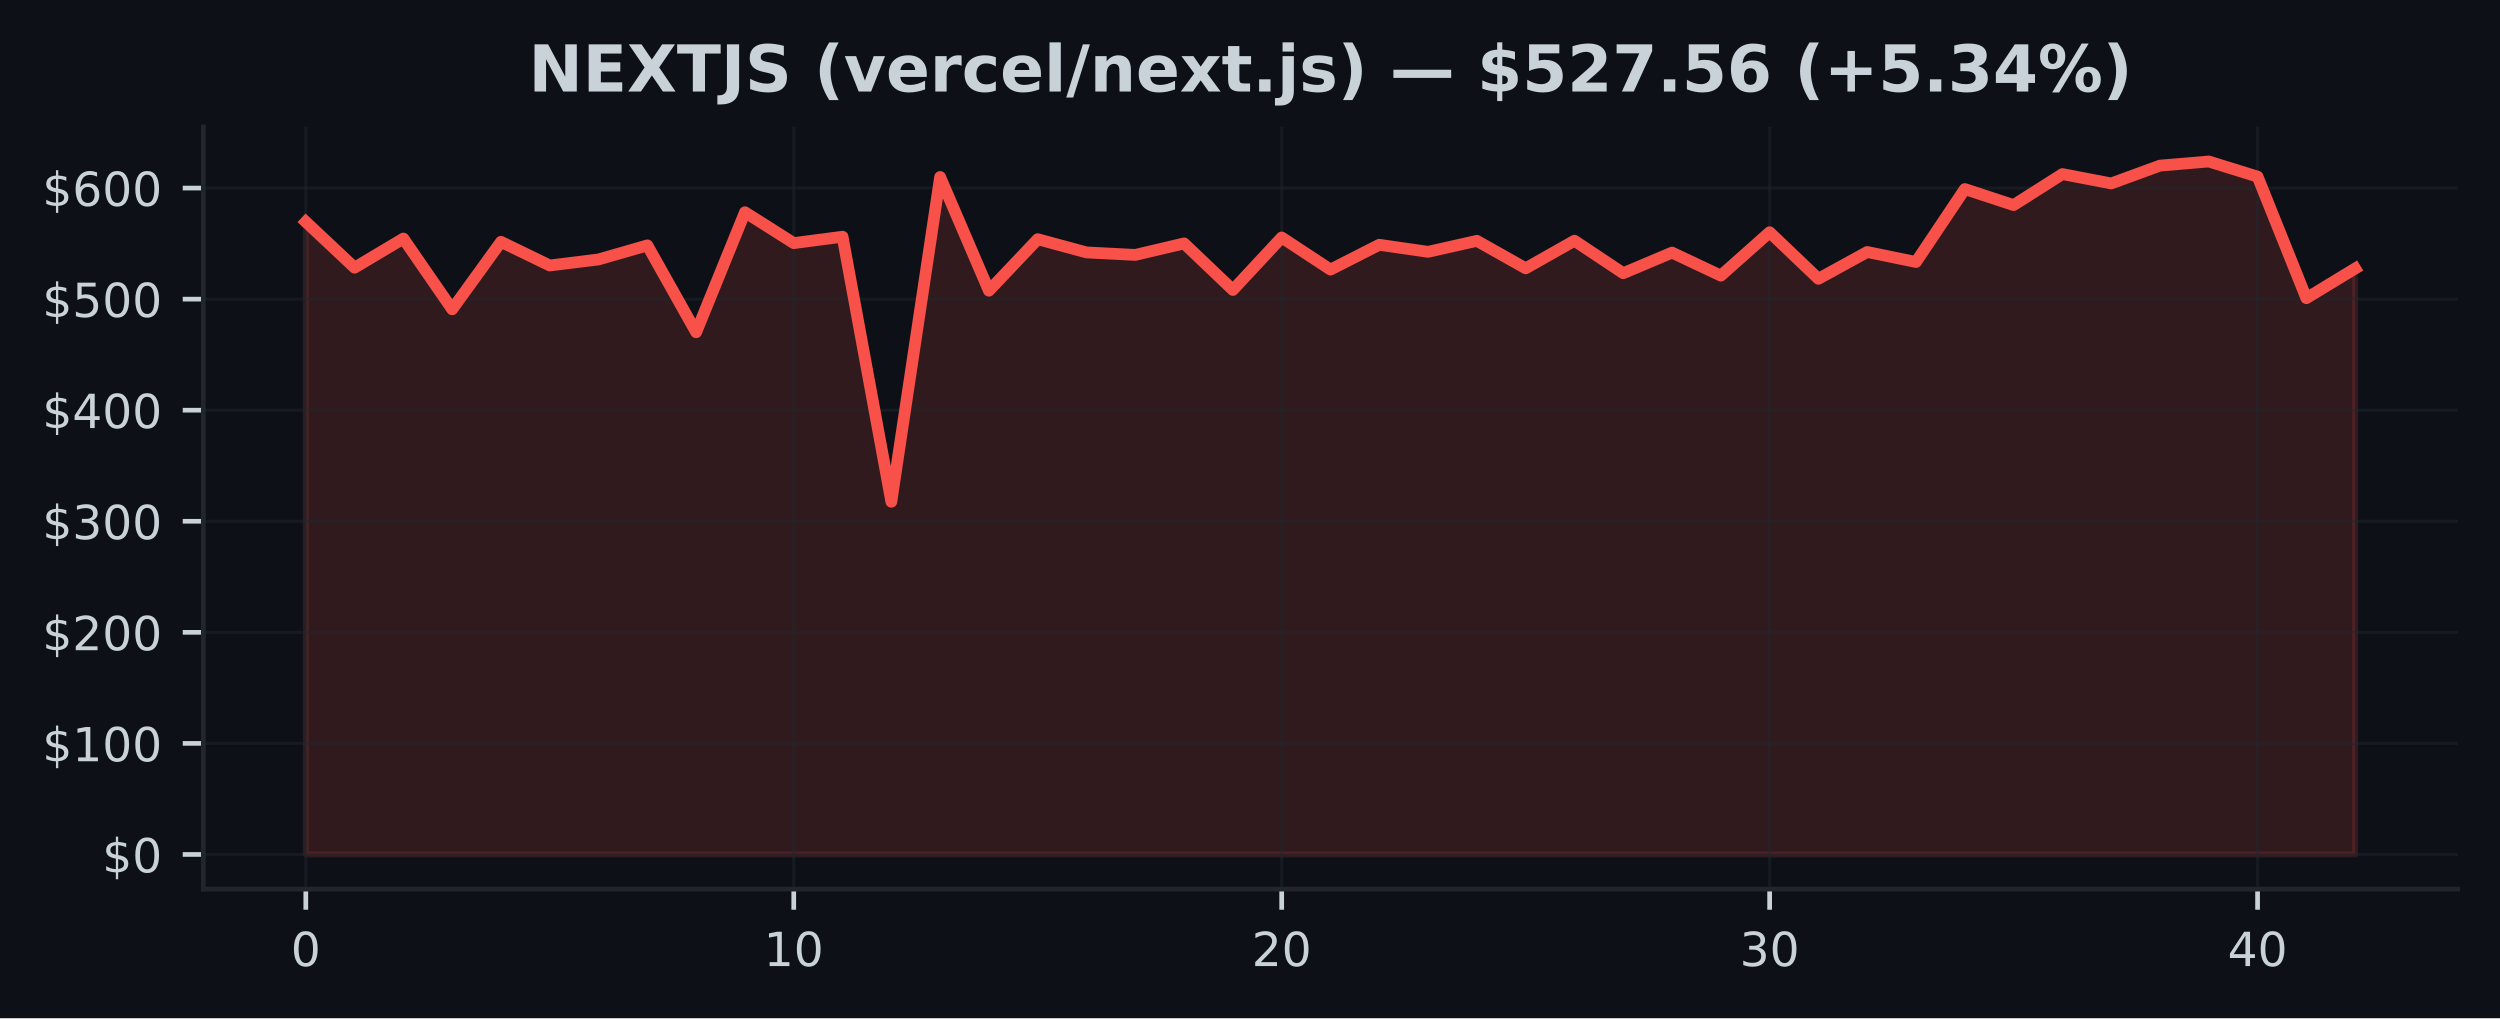
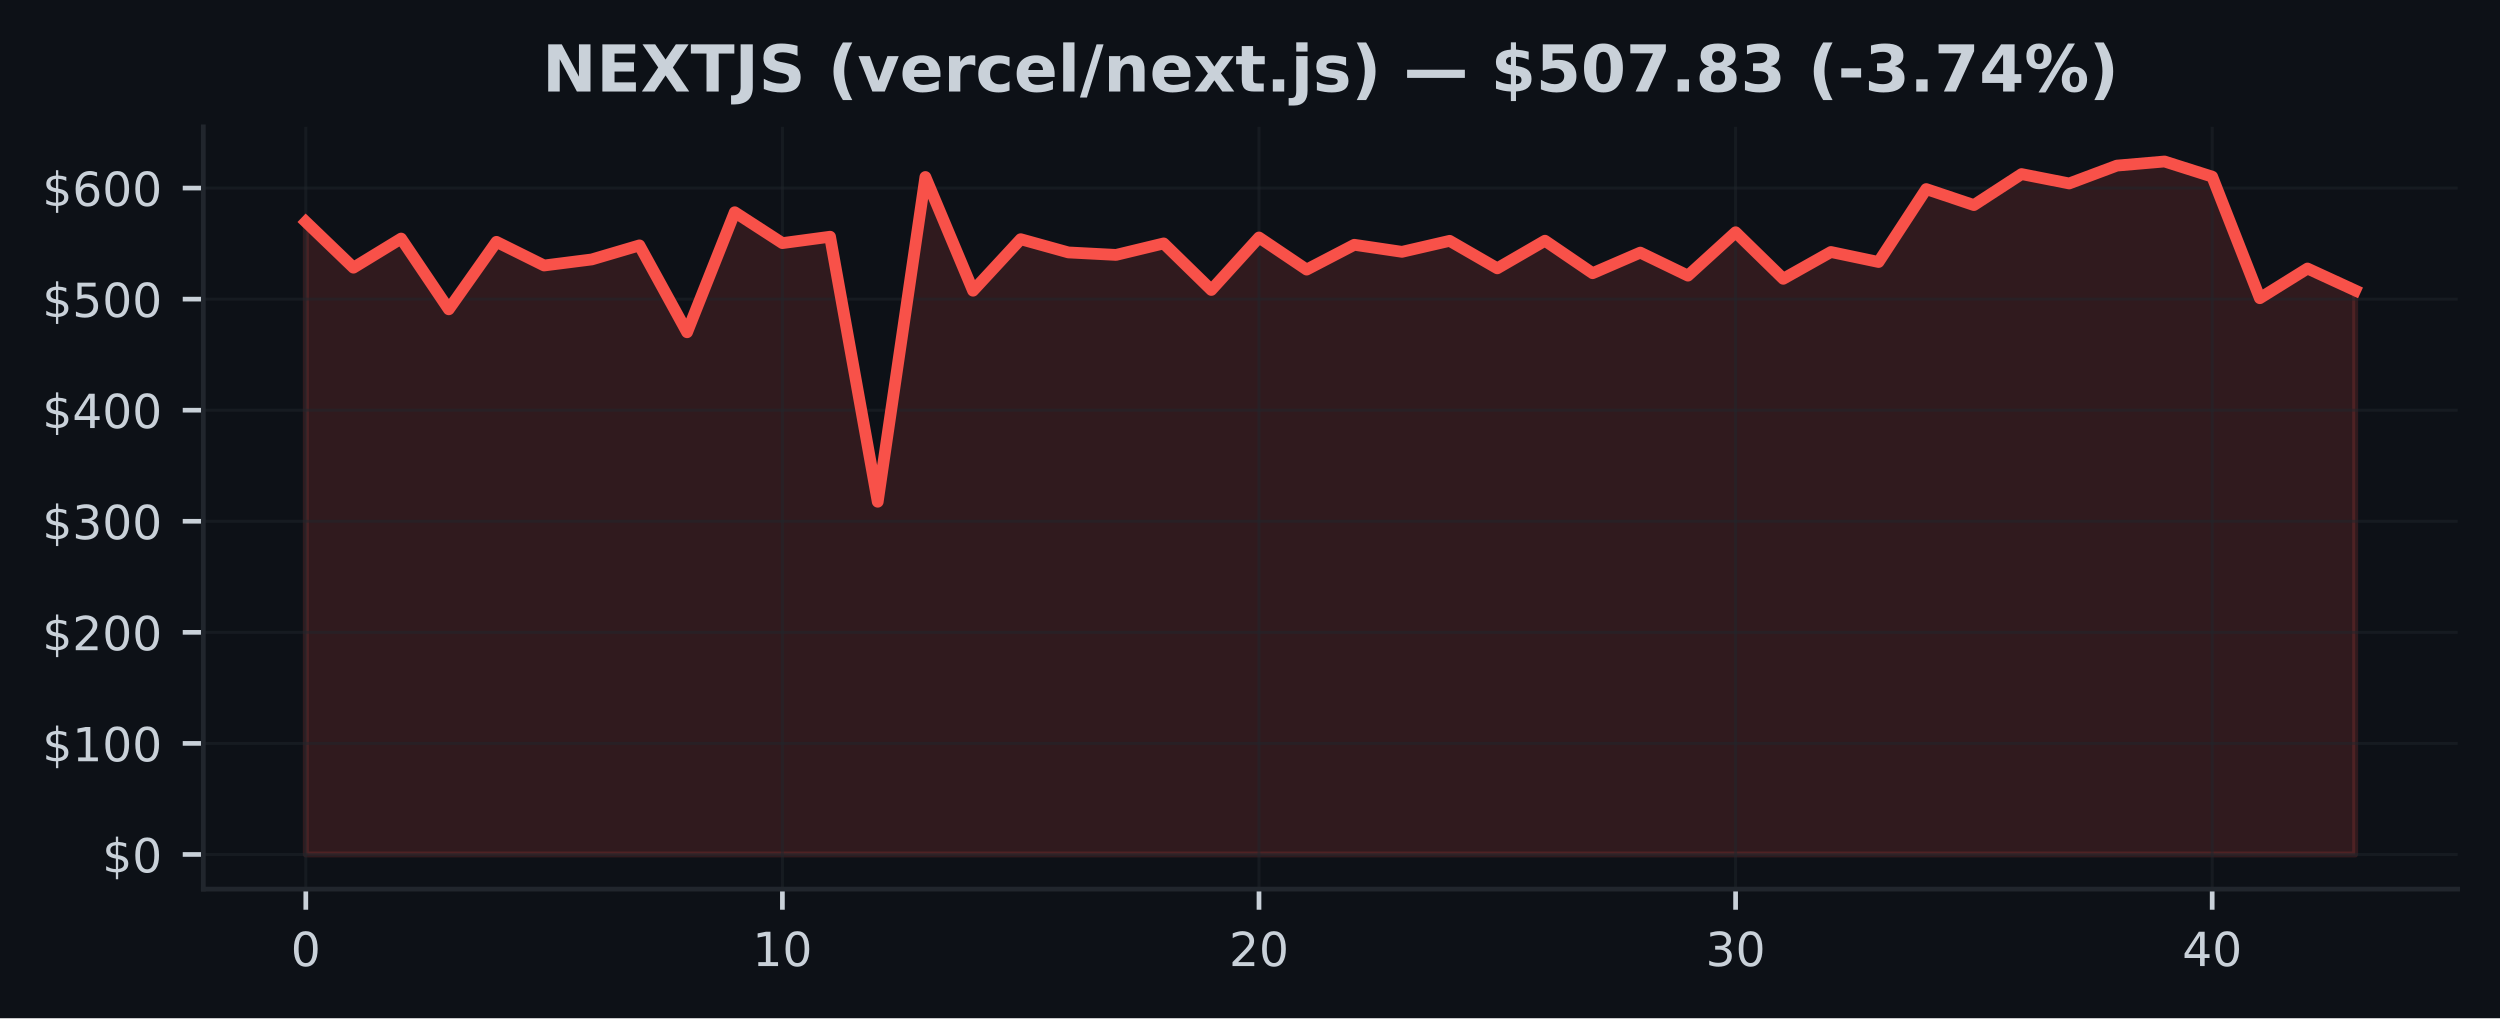
<svg xmlns="http://www.w3.org/2000/svg" xmlns:xlink="http://www.w3.org/1999/xlink" width="424.91pt" height="173.061pt" viewBox="0 0 424.91 173.061" version="1.1">
  <defs>
    <style type="text/css">*{stroke-linejoin: round; stroke-linecap: butt}</style>
  </defs>
  <g id="figure_1">
    <g id="patch_1">
      <path d="M 0 173.061  L 424.91 173.061  L 424.91 0  L 0 0  z " style="fill: #0d1117" />
    </g>
    <g id="axes_1">
      <g id="patch_2">
        <path d="M 34.56 151.118  L 417.71 151.118  L 417.71 21.558  L 34.56 21.558  z " style="fill: #0d1117" />
      </g>
      <g id="FillBetweenPolyCollection_1">
        <defs>
-           <path id="mb82ce18d08" d="M 51.976 -27.832  L 51.976 -135.353  L 60.269 -127.566  L 68.562 -132.514  L 76.856 -120.491  L 85.149 -131.955  L 93.442 -127.936  L 101.736 -128.965  L 110.029 -131.355  L 118.322 -116.591  L 126.616 -136.986  L 134.909 -131.74  L 143.202 -132.828  L 151.495 -87.783  L 159.789 -142.976  L 168.082 -123.653  L 176.375 -132.405  L 184.669 -130.158  L 192.962 -129.733  L 201.255 -131.689  L 209.548 -123.779  L 217.842 -132.695  L 226.135 -127.24  L 234.428 -131.457  L 242.722 -130.258  L 251.015 -132.129  L 259.308 -127.455  L 267.601 -132.146  L 275.895 -126.626  L 284.188 -130.128  L 292.481 -126.213  L 300.775 -133.585  L 309.068 -125.677  L 317.361 -130.232  L 325.654 -128.531  L 333.948 -140.926  L 342.241 -138.204  L 350.534 -143.473  L 358.828 -141.879  L 367.121 -144.915  L 375.414 -145.613  L 383.708 -143.038  L 392.001 -122.379  L 400.294 -127.423  L 400.294 -27.832  L 400.294 -27.832  L 392.001 -27.832  L 383.708 -27.832  L 375.414 -27.832  L 367.121 -27.832  L 358.828 -27.832  L 350.534 -27.832  L 342.241 -27.832  L 333.948 -27.832  L 325.654 -27.832  L 317.361 -27.832  L 309.068 -27.832  L 300.775 -27.832  L 292.481 -27.832  L 284.188 -27.832  L 275.895 -27.832  L 267.601 -27.832  L 259.308 -27.832  L 251.015 -27.832  L 242.722 -27.832  L 234.428 -27.832  L 226.135 -27.832  L 217.842 -27.832  L 209.548 -27.832  L 201.255 -27.832  L 192.962 -27.832  L 184.669 -27.832  L 176.375 -27.832  L 168.082 -27.832  L 159.789 -27.832  L 151.495 -27.832  L 143.202 -27.832  L 134.909 -27.832  L 126.616 -27.832  L 118.322 -27.832  L 110.029 -27.832  L 101.736 -27.832  L 93.442 -27.832  L 85.149 -27.832  L 76.856 -27.832  L 68.562 -27.832  L 60.269 -27.832  L 51.976 -27.832  z " style="stroke: #f85149; stroke-opacity: 0.15" />
+           <path id="m43d8ee01d8" d="M 51.976 -27.832  L 51.976 -135.353  L 60.076 -127.566  L 68.177 -132.514  L 76.277 -120.491  L 84.378 -131.955  L 92.478 -127.936  L 100.578 -128.965  L 108.679 -131.355  L 116.779 -116.591  L 124.88 -136.986  L 132.98 -131.74  L 141.081 -132.828  L 149.181 -87.783  L 157.281 -142.976  L 165.382 -123.653  L 173.482 -132.405  L 181.583 -130.158  L 189.683 -129.733  L 197.784 -131.689  L 205.884 -123.779  L 213.984 -132.695  L 222.085 -127.24  L 230.185 -131.457  L 238.286 -130.258  L 246.386 -132.129  L 254.486 -127.455  L 262.587 -132.146  L 270.687 -126.626  L 278.788 -130.128  L 286.888 -126.213  L 294.989 -133.585  L 303.089 -125.677  L 311.189 -130.232  L 319.29 -128.531  L 327.39 -140.926  L 335.491 -138.204  L 343.591 -143.473  L 351.692 -141.879  L 359.792 -144.915  L 367.892 -145.613  L 375.993 -143.038  L 384.093 -122.379  L 392.194 -127.423  L 400.294 -123.698  L 400.294 -27.832  L 400.294 -27.832  L 392.194 -27.832  L 384.093 -27.832  L 375.993 -27.832  L 367.892 -27.832  L 359.792 -27.832  L 351.692 -27.832  L 343.591 -27.832  L 335.491 -27.832  L 327.39 -27.832  L 319.29 -27.832  L 311.189 -27.832  L 303.089 -27.832  L 294.989 -27.832  L 286.888 -27.832  L 278.788 -27.832  L 270.687 -27.832  L 262.587 -27.832  L 254.486 -27.832  L 246.386 -27.832  L 238.286 -27.832  L 230.185 -27.832  L 222.085 -27.832  L 213.984 -27.832  L 205.884 -27.832  L 197.784 -27.832  L 189.683 -27.832  L 181.583 -27.832  L 173.482 -27.832  L 165.382 -27.832  L 157.281 -27.832  L 149.181 -27.832  L 141.081 -27.832  L 132.98 -27.832  L 124.88 -27.832  L 116.779 -27.832  L 108.679 -27.832  L 100.578 -27.832  L 92.478 -27.832  L 84.378 -27.832  L 76.277 -27.832  L 68.177 -27.832  L 60.076 -27.832  L 51.976 -27.832  z " style="stroke: #f85149; stroke-opacity: 0.15" />
        </defs>
-         <g clip-path="url(#p6c50f4bdde)">
-           <use xlink:href="#mb82ce18d08" x="0" y="173.061" style="fill: #f85149; fill-opacity: 0.15; stroke: #f85149; stroke-opacity: 0.15" />
+         <g clip-path="url(#pe2e56420ed)">
+           <use xlink:href="#m43d8ee01d8" x="0" y="173.061" style="fill: #f85149; fill-opacity: 0.15; stroke: #f85149; stroke-opacity: 0.15" />
        </g>
      </g>
      <g id="matplotlib.axis_1">
        <g id="xtick_1">
          <g id="line2d_1">
-             <path d="M 51.976 151.118  L 51.976 21.558  " clip-path="url(#p6c50f4bdde)" style="fill: none; stroke: #21262d; stroke-opacity: 0.5; stroke-width: 0.5; stroke-linecap: square" />
+             <path d="M 51.976 151.118  L 51.976 21.558  " clip-path="url(#pe2e56420ed)" style="fill: none; stroke: #21262d; stroke-opacity: 0.5; stroke-width: 0.5; stroke-linecap: square" />
          </g>
          <g id="line2d_2">
            <defs>
-               <path id="mb17aaaeda9" d="M 0 0  L 0 3.5  " style="stroke: #c9d1d9; stroke-width: 0.8" />
+               <path id="m695a7cceac" d="M 0 0  L 0 3.5  " style="stroke: #c9d1d9; stroke-width: 0.8" />
            </defs>
            <g>
-               <use xlink:href="#mb17aaaeda9" x="51.976" y="151.118" style="fill: #c9d1d9; stroke: #c9d1d9; stroke-width: 0.8" />
+               <use xlink:href="#m695a7cceac" x="51.976" y="151.118" style="fill: #c9d1d9; stroke: #c9d1d9; stroke-width: 0.8" />
            </g>
          </g>
          <g id="text_1">
            <g style="fill: #c9d1d9" transform="translate(49.43091 164.197) scale(0.08 -0.08)">
              <defs>
                <path id="DejaVuSans-30" d="M 2034 4250  Q 1547 4250 1301 3770  Q 1056 3291 1056 2328  Q 1056 1369 1301 889  Q 1547 409 2034 409  Q 2525 409 2770 889  Q 3016 1369 3016 2328  Q 3016 3291 2770 3770  Q 2525 4250 2034 4250  z M 2034 4750  Q 2819 4750 3233 4129  Q 3647 3509 3647 2328  Q 3647 1150 3233 529  Q 2819 -91 2034 -91  Q 1250 -91 836 529  Q 422 1150 422 2328  Q 422 3509 836 4129  Q 1250 4750 2034 4750  z " transform="scale(0.015625)" />
              </defs>
              <use xlink:href="#DejaVuSans-30" />
            </g>
          </g>
        </g>
        <g id="xtick_2">
          <g id="line2d_3">
-             <path d="M 134.909 151.118  L 134.909 21.558  " clip-path="url(#p6c50f4bdde)" style="fill: none; stroke: #21262d; stroke-opacity: 0.5; stroke-width: 0.5; stroke-linecap: square" />
+             <path d="M 132.98 151.118  L 132.98 21.558  " clip-path="url(#pe2e56420ed)" style="fill: none; stroke: #21262d; stroke-opacity: 0.5; stroke-width: 0.5; stroke-linecap: square" />
          </g>
          <g id="line2d_4">
            <g>
-               <use xlink:href="#mb17aaaeda9" x="134.909" y="151.118" style="fill: #c9d1d9; stroke: #c9d1d9; stroke-width: 0.8" />
+               <use xlink:href="#m695a7cceac" x="132.98" y="151.118" style="fill: #c9d1d9; stroke: #c9d1d9; stroke-width: 0.8" />
            </g>
          </g>
          <g id="text_2">
-             <g style="fill: #c9d1d9" transform="translate(129.8188 164.197) scale(0.08 -0.08)">
+             <g style="fill: #c9d1d9" transform="translate(127.8901 164.197) scale(0.08 -0.08)">
              <defs>
                <path id="DejaVuSans-31" d="M 794 531  L 1825 531  L 1825 4091  L 703 3866  L 703 4441  L 1819 4666  L 2450 4666  L 2450 531  L 3481 531  L 3481 0  L 794 0  L 794 531  z " transform="scale(0.015625)" />
              </defs>
              <use xlink:href="#DejaVuSans-31" />
              <use xlink:href="#DejaVuSans-30" transform="translate(63.62305 0)" />
            </g>
          </g>
        </g>
        <g id="xtick_3">
          <g id="line2d_5">
-             <path d="M 217.842 151.118  L 217.842 21.558  " clip-path="url(#p6c50f4bdde)" style="fill: none; stroke: #21262d; stroke-opacity: 0.5; stroke-width: 0.5; stroke-linecap: square" />
+             <path d="M 213.984 151.118  L 213.984 21.558  " clip-path="url(#pe2e56420ed)" style="fill: none; stroke: #21262d; stroke-opacity: 0.5; stroke-width: 0.5; stroke-linecap: square" />
          </g>
          <g id="line2d_6">
            <g>
-               <use xlink:href="#mb17aaaeda9" x="217.842" y="151.118" style="fill: #c9d1d9; stroke: #c9d1d9; stroke-width: 0.8" />
+               <use xlink:href="#m695a7cceac" x="213.984" y="151.118" style="fill: #c9d1d9; stroke: #c9d1d9; stroke-width: 0.8" />
            </g>
          </g>
          <g id="text_3">
-             <g style="fill: #c9d1d9" transform="translate(212.7517 164.197) scale(0.08 -0.08)">
+             <g style="fill: #c9d1d9" transform="translate(208.8944 164.197) scale(0.08 -0.08)">
              <defs>
                <path id="DejaVuSans-32" d="M 1228 531  L 3431 531  L 3431 0  L 469 0  L 469 531  Q 828 903 1448 1529  Q 2069 2156 2228 2338  Q 2531 2678 2651 2914  Q 2772 3150 2772 3378  Q 2772 3750 2511 3984  Q 2250 4219 1831 4219  Q 1534 4219 1204 4116  Q 875 4013 500 3803  L 500 4441  Q 881 4594 1212 4672  Q 1544 4750 1819 4750  Q 2544 4750 2975 4387  Q 3406 4025 3406 3419  Q 3406 3131 3298 2873  Q 3191 2616 2906 2266  Q 2828 2175 2409 1742  Q 1991 1309 1228 531  z " transform="scale(0.015625)" />
              </defs>
              <use xlink:href="#DejaVuSans-32" />
              <use xlink:href="#DejaVuSans-30" transform="translate(63.62305 0)" />
            </g>
          </g>
        </g>
        <g id="xtick_4">
          <g id="line2d_7">
-             <path d="M 300.775 151.118  L 300.775 21.558  " clip-path="url(#p6c50f4bdde)" style="fill: none; stroke: #21262d; stroke-opacity: 0.5; stroke-width: 0.5; stroke-linecap: square" />
+             <path d="M 294.989 151.118  L 294.989 21.558  " clip-path="url(#pe2e56420ed)" style="fill: none; stroke: #21262d; stroke-opacity: 0.5; stroke-width: 0.5; stroke-linecap: square" />
          </g>
          <g id="line2d_8">
            <g>
-               <use xlink:href="#mb17aaaeda9" x="300.775" y="151.118" style="fill: #c9d1d9; stroke: #c9d1d9; stroke-width: 0.8" />
+               <use xlink:href="#m695a7cceac" x="294.989" y="151.118" style="fill: #c9d1d9; stroke: #c9d1d9; stroke-width: 0.8" />
            </g>
          </g>
          <g id="text_4">
-             <g style="fill: #c9d1d9" transform="translate(295.6846 164.197) scale(0.08 -0.08)">
+             <g style="fill: #c9d1d9" transform="translate(289.8986 164.197) scale(0.08 -0.08)">
              <defs>
                <path id="DejaVuSans-33" d="M 2597 2516  Q 3050 2419 3304 2112  Q 3559 1806 3559 1356  Q 3559 666 3084 287  Q 2609 -91 1734 -91  Q 1441 -91 1130 -33  Q 819 25 488 141  L 488 750  Q 750 597 1062 519  Q 1375 441 1716 441  Q 2309 441 2620 675  Q 2931 909 2931 1356  Q 2931 1769 2642 2001  Q 2353 2234 1838 2234  L 1294 2234  L 1294 2753  L 1863 2753  Q 2328 2753 2575 2939  Q 2822 3125 2822 3475  Q 2822 3834 2567 4026  Q 2313 4219 1838 4219  Q 1578 4219 1281 4162  Q 984 4106 628 3988  L 628 4550  Q 988 4650 1302 4700  Q 1616 4750 1894 4750  Q 2613 4750 3031 4423  Q 3450 4097 3450 3541  Q 3450 3153 3228 2886  Q 3006 2619 2597 2516  z " transform="scale(0.015625)" />
              </defs>
              <use xlink:href="#DejaVuSans-33" />
              <use xlink:href="#DejaVuSans-30" transform="translate(63.62305 0)" />
            </g>
          </g>
        </g>
        <g id="xtick_5">
          <g id="line2d_9">
-             <path d="M 383.708 151.118  L 383.708 21.558  " clip-path="url(#p6c50f4bdde)" style="fill: none; stroke: #21262d; stroke-opacity: 0.5; stroke-width: 0.5; stroke-linecap: square" />
+             <path d="M 375.993 151.118  L 375.993 21.558  " clip-path="url(#pe2e56420ed)" style="fill: none; stroke: #21262d; stroke-opacity: 0.5; stroke-width: 0.5; stroke-linecap: square" />
          </g>
          <g id="line2d_10">
            <g>
-               <use xlink:href="#mb17aaaeda9" x="383.708" y="151.118" style="fill: #c9d1d9; stroke: #c9d1d9; stroke-width: 0.8" />
+               <use xlink:href="#m695a7cceac" x="375.993" y="151.118" style="fill: #c9d1d9; stroke: #c9d1d9; stroke-width: 0.8" />
            </g>
          </g>
          <g id="text_5">
-             <g style="fill: #c9d1d9" transform="translate(378.6175 164.197) scale(0.08 -0.08)">
+             <g style="fill: #c9d1d9" transform="translate(370.9028 164.197) scale(0.08 -0.08)">
              <defs>
                <path id="DejaVuSans-34" d="M 2419 4116  L 825 1625  L 2419 1625  L 2419 4116  z M 2253 4666  L 3047 4666  L 3047 1625  L 3713 1625  L 3713 1100  L 3047 1100  L 3047 0  L 2419 0  L 2419 1100  L 313 1100  L 313 1709  L 2253 4666  z " transform="scale(0.015625)" />
              </defs>
              <use xlink:href="#DejaVuSans-34" />
              <use xlink:href="#DejaVuSans-30" transform="translate(63.62305 0)" />
            </g>
          </g>
        </g>
      </g>
      <g id="matplotlib.axis_2">
        <g id="ytick_1">
          <g id="line2d_11">
-             <path d="M 34.56 145.229  L 417.71 145.229  " clip-path="url(#p6c50f4bdde)" style="fill: none; stroke: #21262d; stroke-opacity: 0.5; stroke-width: 0.5; stroke-linecap: square" />
+             <path d="M 34.56 145.229  L 417.71 145.229  " clip-path="url(#pe2e56420ed)" style="fill: none; stroke: #21262d; stroke-opacity: 0.5; stroke-width: 0.5; stroke-linecap: square" />
          </g>
          <g id="line2d_12">
            <defs>
-               <path id="m2686b63ac1" d="M 0 0  L -3.5 0  " style="stroke: #c9d1d9; stroke-width: 0.8" />
+               <path id="m2861148a55" d="M 0 0  L -3.5 0  " style="stroke: #c9d1d9; stroke-width: 0.8" />
            </defs>
            <g>
-               <use xlink:href="#m2686b63ac1" x="34.56" y="145.229" style="fill: #c9d1d9; stroke: #c9d1d9; stroke-width: 0.8" />
+               <use xlink:href="#m2861148a55" x="34.56" y="145.229" style="fill: #c9d1d9; stroke: #c9d1d9; stroke-width: 0.8" />
            </g>
          </g>
          <g id="text_6">
            <g style="fill: #c9d1d9" transform="translate(17.38 148.2686) scale(0.08 -0.08)">
              <defs>
                <path id="DejaVuSans-24" d="M 2163 -941  L 1850 -941  L 1847 0  Q 1519 6 1191 76  Q 863 147 531 288  L 531 850  Q 850 650 1176 548  Q 1503 447 1850 444  L 1850 1869  Q 1159 1981 845 2250  Q 531 2519 531 2988  Q 531 3497 872 3790  Q 1213 4084 1850 4128  L 1850 4863  L 2163 4863  L 2163 4138  Q 2453 4125 2725 4076  Q 2997 4028 3256 3944  L 3256 3397  Q 2997 3528 2723 3600  Q 2450 3672 2163 3684  L 2163 2350  Q 2872 2241 3206 1959  Q 3541 1678 3541 1191  Q 3541 663 3186 358  Q 2831 53 2163 6  L 2163 -941  z M 1850 2406  L 1850 3688  Q 1488 3647 1297 3481  Q 1106 3316 1106 3041  Q 1106 2772 1282 2622  Q 1459 2472 1850 2406  z M 2163 1806  L 2163 453  Q 2559 506 2761 678  Q 2963 850 2963 1131  Q 2963 1406 2770 1568  Q 2578 1731 2163 1806  z " transform="scale(0.015625)" />
              </defs>
              <use xlink:href="#DejaVuSans-24" />
              <use xlink:href="#DejaVuSans-30" transform="translate(63.62305 0)" />
            </g>
          </g>
        </g>
        <g id="ytick_2">
          <g id="line2d_13">
-             <path d="M 34.56 126.351  L 417.71 126.351  " clip-path="url(#p6c50f4bdde)" style="fill: none; stroke: #21262d; stroke-opacity: 0.5; stroke-width: 0.5; stroke-linecap: square" />
+             <path d="M 34.56 126.351  L 417.71 126.351  " clip-path="url(#pe2e56420ed)" style="fill: none; stroke: #21262d; stroke-opacity: 0.5; stroke-width: 0.5; stroke-linecap: square" />
          </g>
          <g id="line2d_14">
            <g>
-               <use xlink:href="#m2686b63ac1" x="34.56" y="126.351" style="fill: #c9d1d9; stroke: #c9d1d9; stroke-width: 0.8" />
+               <use xlink:href="#m2861148a55" x="34.56" y="126.351" style="fill: #c9d1d9; stroke: #c9d1d9; stroke-width: 0.8" />
            </g>
          </g>
          <g id="text_7">
            <g style="fill: #c9d1d9" transform="translate(7.2 129.3909) scale(0.08 -0.08)">
              <use xlink:href="#DejaVuSans-24" />
              <use xlink:href="#DejaVuSans-31" transform="translate(63.62305 0)" />
              <use xlink:href="#DejaVuSans-30" transform="translate(127.2461 0)" />
              <use xlink:href="#DejaVuSans-30" transform="translate(190.8691 0)" />
            </g>
          </g>
        </g>
        <g id="ytick_3">
          <g id="line2d_15">
-             <path d="M 34.56 107.474  L 417.71 107.474  " clip-path="url(#p6c50f4bdde)" style="fill: none; stroke: #21262d; stroke-opacity: 0.5; stroke-width: 0.5; stroke-linecap: square" />
+             <path d="M 34.56 107.474  L 417.71 107.474  " clip-path="url(#pe2e56420ed)" style="fill: none; stroke: #21262d; stroke-opacity: 0.5; stroke-width: 0.5; stroke-linecap: square" />
          </g>
          <g id="line2d_16">
            <g>
-               <use xlink:href="#m2686b63ac1" x="34.56" y="107.474" style="fill: #c9d1d9; stroke: #c9d1d9; stroke-width: 0.8" />
+               <use xlink:href="#m2861148a55" x="34.56" y="107.474" style="fill: #c9d1d9; stroke: #c9d1d9; stroke-width: 0.8" />
            </g>
          </g>
          <g id="text_8">
            <g style="fill: #c9d1d9" transform="translate(7.2 110.5131) scale(0.08 -0.08)">
              <use xlink:href="#DejaVuSans-24" />
              <use xlink:href="#DejaVuSans-32" transform="translate(63.62305 0)" />
              <use xlink:href="#DejaVuSans-30" transform="translate(127.2461 0)" />
              <use xlink:href="#DejaVuSans-30" transform="translate(190.8691 0)" />
            </g>
          </g>
        </g>
        <g id="ytick_4">
          <g id="line2d_17">
-             <path d="M 34.56 88.596  L 417.71 88.596  " clip-path="url(#p6c50f4bdde)" style="fill: none; stroke: #21262d; stroke-opacity: 0.5; stroke-width: 0.5; stroke-linecap: square" />
+             <path d="M 34.56 88.596  L 417.71 88.596  " clip-path="url(#pe2e56420ed)" style="fill: none; stroke: #21262d; stroke-opacity: 0.5; stroke-width: 0.5; stroke-linecap: square" />
          </g>
          <g id="line2d_18">
            <g>
-               <use xlink:href="#m2686b63ac1" x="34.56" y="88.596" style="fill: #c9d1d9; stroke: #c9d1d9; stroke-width: 0.8" />
+               <use xlink:href="#m2861148a55" x="34.56" y="88.596" style="fill: #c9d1d9; stroke: #c9d1d9; stroke-width: 0.8" />
            </g>
          </g>
          <g id="text_9">
            <g style="fill: #c9d1d9" transform="translate(7.2 91.63543) scale(0.08 -0.08)">
              <use xlink:href="#DejaVuSans-24" />
              <use xlink:href="#DejaVuSans-33" transform="translate(63.62305 0)" />
              <use xlink:href="#DejaVuSans-30" transform="translate(127.2461 0)" />
              <use xlink:href="#DejaVuSans-30" transform="translate(190.8691 0)" />
            </g>
          </g>
        </g>
        <g id="ytick_5">
          <g id="line2d_19">
-             <path d="M 34.56 69.718  L 417.71 69.718  " clip-path="url(#p6c50f4bdde)" style="fill: none; stroke: #21262d; stroke-opacity: 0.5; stroke-width: 0.5; stroke-linecap: square" />
+             <path d="M 34.56 69.718  L 417.71 69.718  " clip-path="url(#pe2e56420ed)" style="fill: none; stroke: #21262d; stroke-opacity: 0.5; stroke-width: 0.5; stroke-linecap: square" />
          </g>
          <g id="line2d_20">
            <g>
-               <use xlink:href="#m2686b63ac1" x="34.56" y="69.718" style="fill: #c9d1d9; stroke: #c9d1d9; stroke-width: 0.8" />
+               <use xlink:href="#m2861148a55" x="34.56" y="69.718" style="fill: #c9d1d9; stroke: #c9d1d9; stroke-width: 0.8" />
            </g>
          </g>
          <g id="text_10">
            <g style="fill: #c9d1d9" transform="translate(7.2 72.75772) scale(0.08 -0.08)">
              <use xlink:href="#DejaVuSans-24" />
              <use xlink:href="#DejaVuSans-34" transform="translate(63.62305 0)" />
              <use xlink:href="#DejaVuSans-30" transform="translate(127.2461 0)" />
              <use xlink:href="#DejaVuSans-30" transform="translate(190.8691 0)" />
            </g>
          </g>
        </g>
        <g id="ytick_6">
          <g id="line2d_21">
-             <path d="M 34.56 50.841  L 417.71 50.841  " clip-path="url(#p6c50f4bdde)" style="fill: none; stroke: #21262d; stroke-opacity: 0.5; stroke-width: 0.5; stroke-linecap: square" />
+             <path d="M 34.56 50.841  L 417.71 50.841  " clip-path="url(#pe2e56420ed)" style="fill: none; stroke: #21262d; stroke-opacity: 0.5; stroke-width: 0.5; stroke-linecap: square" />
          </g>
          <g id="line2d_22">
            <g>
-               <use xlink:href="#m2686b63ac1" x="34.56" y="50.841" style="fill: #c9d1d9; stroke: #c9d1d9; stroke-width: 0.8" />
+               <use xlink:href="#m2861148a55" x="34.56" y="50.841" style="fill: #c9d1d9; stroke: #c9d1d9; stroke-width: 0.8" />
            </g>
          </g>
          <g id="text_11">
            <g style="fill: #c9d1d9" transform="translate(7.2 53.88001) scale(0.08 -0.08)">
              <defs>
                <path id="DejaVuSans-35" d="M 691 4666  L 3169 4666  L 3169 4134  L 1269 4134  L 1269 2991  Q 1406 3038 1543 3061  Q 1681 3084 1819 3084  Q 2600 3084 3056 2656  Q 3513 2228 3513 1497  Q 3513 744 3044 326  Q 2575 -91 1722 -91  Q 1428 -91 1123 -41  Q 819 9 494 109  L 494 744  Q 775 591 1075 516  Q 1375 441 1709 441  Q 2250 441 2565 725  Q 2881 1009 2881 1497  Q 2881 1984 2565 2268  Q 2250 2553 1709 2553  Q 1456 2553 1204 2497  Q 953 2441 691 2322  L 691 4666  z " transform="scale(0.015625)" />
              </defs>
              <use xlink:href="#DejaVuSans-24" />
              <use xlink:href="#DejaVuSans-35" transform="translate(63.62305 0)" />
              <use xlink:href="#DejaVuSans-30" transform="translate(127.2461 0)" />
              <use xlink:href="#DejaVuSans-30" transform="translate(190.8691 0)" />
            </g>
          </g>
        </g>
        <g id="ytick_7">
          <g id="line2d_23">
-             <path d="M 34.56 31.963  L 417.71 31.963  " clip-path="url(#p6c50f4bdde)" style="fill: none; stroke: #21262d; stroke-opacity: 0.5; stroke-width: 0.5; stroke-linecap: square" />
+             <path d="M 34.56 31.963  L 417.71 31.963  " clip-path="url(#pe2e56420ed)" style="fill: none; stroke: #21262d; stroke-opacity: 0.5; stroke-width: 0.5; stroke-linecap: square" />
          </g>
          <g id="line2d_24">
            <g>
-               <use xlink:href="#m2686b63ac1" x="34.56" y="31.963" style="fill: #c9d1d9; stroke: #c9d1d9; stroke-width: 0.8" />
+               <use xlink:href="#m2861148a55" x="34.56" y="31.963" style="fill: #c9d1d9; stroke: #c9d1d9; stroke-width: 0.8" />
            </g>
          </g>
          <g id="text_12">
            <g style="fill: #c9d1d9" transform="translate(7.2 35.0023) scale(0.08 -0.08)">
              <defs>
                <path id="DejaVuSans-36" d="M 2113 2584  Q 1688 2584 1439 2293  Q 1191 2003 1191 1497  Q 1191 994 1439 701  Q 1688 409 2113 409  Q 2538 409 2786 701  Q 3034 994 3034 1497  Q 3034 2003 2786 2293  Q 2538 2584 2113 2584  z M 3366 4563  L 3366 3988  Q 3128 4100 2886 4159  Q 2644 4219 2406 4219  Q 1781 4219 1451 3797  Q 1122 3375 1075 2522  Q 1259 2794 1537 2939  Q 1816 3084 2150 3084  Q 2853 3084 3261 2657  Q 3669 2231 3669 1497  Q 3669 778 3244 343  Q 2819 -91 2113 -91  Q 1303 -91 875 529  Q 447 1150 447 2328  Q 447 3434 972 4092  Q 1497 4750 2381 4750  Q 2619 4750 2861 4703  Q 3103 4656 3366 4563  z " transform="scale(0.015625)" />
              </defs>
              <use xlink:href="#DejaVuSans-24" />
              <use xlink:href="#DejaVuSans-36" transform="translate(63.62305 0)" />
              <use xlink:href="#DejaVuSans-30" transform="translate(127.2461 0)" />
              <use xlink:href="#DejaVuSans-30" transform="translate(190.8691 0)" />
            </g>
          </g>
        </g>
      </g>
      <g id="line2d_25">
-         <path d="M 51.976 37.707  L 60.269 45.494  L 68.562 40.547  L 76.856 52.57  L 85.149 41.105  L 93.442 45.124  L 101.736 44.096  L 110.029 41.706  L 118.322 56.47  L 126.616 36.074  L 134.909 41.321  L 143.202 40.233  L 151.495 85.277  L 159.789 30.085  L 168.082 49.408  L 176.375 40.656  L 184.669 42.903  L 192.962 43.327  L 201.255 41.372  L 209.548 49.281  L 217.842 40.365  L 226.135 45.821  L 234.428 41.604  L 242.722 42.803  L 251.015 40.932  L 259.308 45.606  L 267.601 40.915  L 275.895 46.435  L 284.188 42.933  L 292.481 46.848  L 300.775 39.476  L 309.068 47.384  L 317.361 42.829  L 325.654 44.53  L 333.948 32.135  L 342.241 34.857  L 350.534 29.588  L 358.828 31.181  L 367.121 28.146  L 375.414 27.447  L 383.708 30.022  L 392.001 50.682  L 400.294 45.638  " clip-path="url(#p6c50f4bdde)" style="fill: none; stroke: #f85149; stroke-width: 2; stroke-linecap: square" />
+         <path d="M 51.976 37.707  L 60.076 45.494  L 68.177 40.547  L 76.277 52.57  L 84.378 41.105  L 92.478 45.124  L 100.578 44.096  L 108.679 41.706  L 116.779 56.47  L 124.88 36.074  L 132.98 41.321  L 141.081 40.233  L 149.181 85.277  L 157.281 30.085  L 165.382 49.408  L 173.482 40.656  L 181.583 42.903  L 189.683 43.327  L 197.784 41.372  L 205.884 49.281  L 213.984 40.365  L 222.085 45.821  L 230.185 41.604  L 238.286 42.803  L 246.386 40.932  L 254.486 45.606  L 262.587 40.915  L 270.687 46.435  L 278.788 42.933  L 286.888 46.848  L 294.989 39.476  L 303.089 47.384  L 311.189 42.829  L 319.29 44.53  L 327.39 32.135  L 335.491 34.857  L 343.591 29.588  L 351.692 31.181  L 359.792 28.146  L 367.892 27.447  L 375.993 30.022  L 384.093 50.682  L 392.194 45.638  L 400.294 49.363  " clip-path="url(#pe2e56420ed)" style="fill: none; stroke: #f85149; stroke-width: 2; stroke-linecap: square" />
      </g>
      <g id="patch_3">
        <path d="M 34.56 151.118  L 34.56 21.558  " style="fill: none; stroke: #21262d; stroke-width: 0.8; stroke-linejoin: miter; stroke-linecap: square" />
      </g>
      <g id="patch_4">
        <path d="M 34.56 151.118  L 417.71 151.118  " style="fill: none; stroke: #21262d; stroke-width: 0.8; stroke-linejoin: miter; stroke-linecap: square" />
      </g>
      <g id="text_13">
-         <g style="fill: #c9d1d9" transform="translate(89.83898 15.55828) scale(0.11 -0.11)">
+         <g style="fill: #c9d1d9" transform="translate(92.16531 15.55828) scale(0.11 -0.11)">
          <defs>
            <path id="DejaVuSans-Bold-4e" d="M 588 4666  L 1931 4666  L 3628 1466  L 3628 4666  L 4769 4666  L 4769 0  L 3425 0  L 1728 3200  L 1728 0  L 588 0  L 588 4666  z " transform="scale(0.015625)" />
            <path id="DejaVuSans-Bold-45" d="M 588 4666  L 3834 4666  L 3834 3756  L 1791 3756  L 1791 2888  L 3713 2888  L 3713 1978  L 1791 1978  L 1791 909  L 3903 909  L 3903 0  L 588 0  L 588 4666  z " transform="scale(0.015625)" />
            <path id="DejaVuSans-Bold-58" d="M 3188 2381  L 4806 0  L 3553 0  L 2463 1594  L 1381 0  L 122 0  L 1741 2381  L 184 4666  L 1441 4666  L 2463 3163  L 3481 4666  L 4744 4666  L 3188 2381  z " transform="scale(0.015625)" />
            <path id="DejaVuSans-Bold-54" d="M 31 4666  L 4331 4666  L 4331 3756  L 2784 3756  L 2784 0  L 1581 0  L 1581 3756  L 31 3756  L 31 4666  z " transform="scale(0.015625)" />
            <path id="DejaVuSans-Bold-4a" d="M 588 4666  L 1791 4666  L 1791 453  Q 1791 -419 1317 -850  Q 844 -1281 -116 -1281  L -359 -1281  L -359 -372  L -172 -372  Q 203 -372 395 -162  Q 588 47 588 453  L 588 4666  z " transform="scale(0.015625)" />
            <path id="DejaVuSans-Bold-53" d="M 3834 4519  L 3834 3531  Q 3450 3703 3084 3790  Q 2719 3878 2394 3878  Q 1963 3878 1756 3759  Q 1550 3641 1550 3391  Q 1550 3203 1689 3098  Q 1828 2994 2194 2919  L 2706 2816  Q 3484 2659 3812 2340  Q 4141 2022 4141 1434  Q 4141 663 3683 286  Q 3225 -91 2284 -91  Q 1841 -91 1394 -6  Q 947 78 500 244  L 500 1259  Q 947 1022 1364 901  Q 1781 781 2169 781  Q 2563 781 2772 912  Q 2981 1044 2981 1288  Q 2981 1506 2839 1625  Q 2697 1744 2272 1838  L 1806 1941  Q 1106 2091 782 2419  Q 459 2747 459 3303  Q 459 4000 909 4375  Q 1359 4750 2203 4750  Q 2588 4750 2994 4692  Q 3400 4634 3834 4519  z " transform="scale(0.015625)" />
            <path id="DejaVuSans-Bold-20" transform="scale(0.015625)" />
            <path id="DejaVuSans-Bold-28" d="M 2413 -844  L 1484 -844  Q 1006 -72 778 623  Q 550 1319 550 2003  Q 550 2688 779 3389  Q 1009 4091 1484 4856  L 2413 4856  Q 2013 4116 1813 3408  Q 1613 2700 1613 2009  Q 1613 1319 1811 609  Q 2009 -100 2413 -844  z " transform="scale(0.015625)" />
            <path id="DejaVuSans-Bold-76" d="M 97 3500  L 1216 3500  L 2088 1081  L 2956 3500  L 4078 3500  L 2700 0  L 1472 0  L 97 3500  z " transform="scale(0.015625)" />
            <path id="DejaVuSans-Bold-65" d="M 4031 1759  L 4031 1441  L 1416 1441  Q 1456 1047 1700 850  Q 1944 653 2381 653  Q 2734 653 3104 758  Q 3475 863 3866 1075  L 3866 213  Q 3469 63 3072 -14  Q 2675 -91 2278 -91  Q 1328 -91 801 392  Q 275 875 275 1747  Q 275 2603 792 3093  Q 1309 3584 2216 3584  Q 3041 3584 3536 3087  Q 4031 2591 4031 1759  z M 2881 2131  Q 2881 2450 2695 2645  Q 2509 2841 2209 2841  Q 1884 2841 1681 2658  Q 1478 2475 1428 2131  L 2881 2131  z " transform="scale(0.015625)" />
            <path id="DejaVuSans-Bold-72" d="M 3138 2547  Q 2991 2616 2845 2648  Q 2700 2681 2553 2681  Q 2122 2681 1889 2404  Q 1656 2128 1656 1613  L 1656 0  L 538 0  L 538 3500  L 1656 3500  L 1656 2925  Q 1872 3269 2151 3426  Q 2431 3584 2822 3584  Q 2878 3584 2943 3579  Q 3009 3575 3134 3559  L 3138 2547  z " transform="scale(0.015625)" />
            <path id="DejaVuSans-Bold-63" d="M 3366 3391  L 3366 2478  Q 3138 2634 2908 2709  Q 2678 2784 2431 2784  Q 1963 2784 1702 2511  Q 1441 2238 1441 1747  Q 1441 1256 1702 982  Q 1963 709 2431 709  Q 2694 709 2930 787  Q 3166 866 3366 1019  L 3366 103  Q 3103 6 2833 -42  Q 2563 -91 2291 -91  Q 1344 -91 809 395  Q 275 881 275 1747  Q 275 2613 809 3098  Q 1344 3584 2291 3584  Q 2566 3584 2833 3536  Q 3100 3488 3366 3391  z " transform="scale(0.015625)" />
            <path id="DejaVuSans-Bold-6c" d="M 538 4863  L 1656 4863  L 1656 0  L 538 0  L 538 4863  z " transform="scale(0.015625)" />
            <path id="DejaVuSans-Bold-2f" d="M 1644 4666  L 2338 4666  L 691 -594  L 0 -594  L 1644 4666  z " transform="scale(0.015625)" />
            <path id="DejaVuSans-Bold-6e" d="M 4056 2131  L 4056 0  L 2931 0  L 2931 347  L 2931 1631  Q 2931 2084 2911 2256  Q 2891 2428 2841 2509  Q 2775 2619 2662 2680  Q 2550 2741 2406 2741  Q 2056 2741 1856 2470  Q 1656 2200 1656 1722  L 1656 0  L 538 0  L 538 3500  L 1656 3500  L 1656 2988  Q 1909 3294 2193 3439  Q 2478 3584 2822 3584  Q 3428 3584 3742 3212  Q 4056 2841 4056 2131  z " transform="scale(0.015625)" />
            <path id="DejaVuSans-Bold-78" d="M 1422 1791  L 159 3500  L 1344 3500  L 2059 2463  L 2784 3500  L 3969 3500  L 2706 1797  L 4031 0  L 2847 0  L 2059 1106  L 1281 0  L 97 0  L 1422 1791  z " transform="scale(0.015625)" />
            <path id="DejaVuSans-Bold-74" d="M 1759 4494  L 1759 3500  L 2913 3500  L 2913 2700  L 1759 2700  L 1759 1216  Q 1759 972 1856 886  Q 1953 800 2241 800  L 2816 800  L 2816 0  L 1856 0  Q 1194 0 917 276  Q 641 553 641 1216  L 641 2700  L 84 2700  L 84 3500  L 641 3500  L 641 4494  L 1759 4494  z " transform="scale(0.015625)" />
            <path id="DejaVuSans-Bold-2e" d="M 653 1209  L 1778 1209  L 1778 0  L 653 0  L 653 1209  z " transform="scale(0.015625)" />
            <path id="DejaVuSans-Bold-6a" d="M 538 3500  L 1656 3500  L 1656 63  Q 1656 -641 1318 -1011  Q 981 -1381 341 -1381  L -213 -1381  L -213 -647  L -19 -647  Q 300 -647 419 -503  Q 538 -359 538 63  L 538 3500  z M 538 4863  L 1656 4863  L 1656 3950  L 538 3950  L 538 4863  z " transform="scale(0.015625)" />
            <path id="DejaVuSans-Bold-73" d="M 3272 3391  L 3272 2541  Q 2913 2691 2578 2766  Q 2244 2841 1947 2841  Q 1628 2841 1473 2761  Q 1319 2681 1319 2516  Q 1319 2381 1436 2309  Q 1553 2238 1856 2203  L 2053 2175  Q 2913 2066 3209 1816  Q 3506 1566 3506 1031  Q 3506 472 3093 190  Q 2681 -91 1863 -91  Q 1516 -91 1145 -36  Q 775 19 384 128  L 384 978  Q 719 816 1070 734  Q 1422 653 1784 653  Q 2113 653 2278 743  Q 2444 834 2444 1013  Q 2444 1163 2330 1236  Q 2216 1309 1875 1350  L 1678 1375  Q 931 1469 631 1722  Q 331 1975 331 2491  Q 331 3047 712 3315  Q 1094 3584 1881 3584  Q 2191 3584 2531 3537  Q 2872 3491 3272 3391  z " transform="scale(0.015625)" />
            <path id="DejaVuSans-Bold-29" d="M 513 -844  Q 913 -100 1113 609  Q 1313 1319 1313 2009  Q 1313 2700 1113 3408  Q 913 4116 513 4856  L 1441 4856  Q 1916 4091 2145 3389  Q 2375 2688 2375 2003  Q 2375 1319 2147 623  Q 1919 -72 1441 -844  L 513 -844  z " transform="scale(0.015625)" />
            <path id="DejaVuSans-Bold-2014" d="M 344 2156  L 6056 2156  L 6056 1350  L 344 1350  L 344 2156  z " transform="scale(0.015625)" />
            <path id="DejaVuSans-Bold-24" d="M 2484 -941  L 1978 -941  L 1975 0  Q 1584 16 1218 87  Q 853 159 506 288  L 506 1106  Q 866 922 1233 823  Q 1600 725 1978 713  L 1978 1684  L 1875 1703  Q 1128 1834 814 2115  Q 500 2397 500 2925  Q 500 3484 883 3798  Q 1266 4113 1975 4141  L 1978 4863  L 2484 4863  L 2484 4153  Q 2797 4128 3109 4075  Q 3422 4022 3738 3938  L 3738 3144  Q 3425 3275 3112 3348  Q 2800 3422 2484 3438  L 2484 2541  L 2584 2522  Q 3378 2397 3698 2105  Q 4019 1813 4019 1241  Q 4019 666 3637 358  Q 3256 50 2484 6  L 2484 -941  z M 1978 2613  L 1978 3428  Q 1756 3416 1623 3308  Q 1491 3200 1491 3034  Q 1491 2850 1612 2745  Q 1734 2641 1978 2613  z M 2484 1594  L 2484 725  Q 2756 728 2892 831  Q 3028 934 3028 1141  Q 3028 1353 2903 1458  Q 2778 1563 2484 1594  z " transform="scale(0.015625)" />
            <path id="DejaVuSans-Bold-35" d="M 678 4666  L 3669 4666  L 3669 3781  L 1638 3781  L 1638 3059  Q 1775 3097 1914 3117  Q 2053 3138 2203 3138  Q 3056 3138 3531 2711  Q 4006 2284 4006 1522  Q 4006 766 3489 337  Q 2972 -91 2053 -91  Q 1656 -91 1267 -14  Q 878 63 494 219  L 494 1166  Q 875 947 1217 837  Q 1559 728 1863 728  Q 2300 728 2551 942  Q 2803 1156 2803 1522  Q 2803 1891 2551 2103  Q 2300 2316 1863 2316  Q 1603 2316 1309 2248  Q 1016 2181 678 2041  L 678 4666  z " transform="scale(0.015625)" />
-             <path id="DejaVuSans-Bold-32" d="M 1844 884  L 3897 884  L 3897 0  L 506 0  L 506 884  L 2209 2388  Q 2438 2594 2547 2791  Q 2656 2988 2656 3200  Q 2656 3528 2436 3728  Q 2216 3928 1850 3928  Q 1569 3928 1234 3808  Q 900 3688 519 3450  L 519 4475  Q 925 4609 1322 4679  Q 1719 4750 2100 4750  Q 2938 4750 3402 4381  Q 3866 4013 3866 3353  Q 3866 2972 3669 2642  Q 3472 2313 2841 1759  L 1844 884  z " transform="scale(0.015625)" />
+             <path id="DejaVuSans-Bold-30" d="M 2944 2338  Q 2944 3213 2780 3570  Q 2616 3928 2228 3928  Q 1841 3928 1675 3570  Q 1509 3213 1509 2338  Q 1509 1453 1675 1090  Q 1841 728 2228 728  Q 2613 728 2778 1090  Q 2944 1453 2944 2338  z M 4147 2328  Q 4147 1169 3647 539  Q 3147 -91 2228 -91  Q 1306 -91 806 539  Q 306 1169 306 2328  Q 306 3491 806 4120  Q 1306 4750 2228 4750  Q 3147 4750 3647 4120  Q 4147 3491 4147 2328  z " transform="scale(0.015625)" />
            <path id="DejaVuSans-Bold-37" d="M 428 4666  L 3944 4666  L 3944 3988  L 2125 0  L 953 0  L 2675 3781  L 428 3781  L 428 4666  z " transform="scale(0.015625)" />
-             <path id="DejaVuSans-Bold-36" d="M 2316 2303  Q 2000 2303 1842 2098  Q 1684 1894 1684 1484  Q 1684 1075 1842 870  Q 2000 666 2316 666  Q 2634 666 2792 870  Q 2950 1075 2950 1484  Q 2950 1894 2792 2098  Q 2634 2303 2316 2303  z M 3803 4544  L 3803 3681  Q 3506 3822 3243 3889  Q 2981 3956 2731 3956  Q 2194 3956 1894 3657  Q 1594 3359 1544 2772  Q 1750 2925 1990 3001  Q 2231 3078 2516 3078  Q 3231 3078 3670 2659  Q 4109 2241 4109 1563  Q 4109 813 3618 361  Q 3128 -91 2303 -91  Q 1394 -91 895 523  Q 397 1138 397 2266  Q 397 3422 980 4083  Q 1563 4744 2578 4744  Q 2900 4744 3203 4694  Q 3506 4644 3803 4544  z " transform="scale(0.015625)" />
-             <path id="DejaVuSans-Bold-2b" d="M 3053 4013  L 3053 2375  L 4684 2375  L 4684 1638  L 3053 1638  L 3053 0  L 2309 0  L 2309 1638  L 678 1638  L 678 2375  L 2309 2375  L 2309 4013  L 3053 4013  z " transform="scale(0.015625)" />
+             <path id="DejaVuSans-Bold-38" d="M 2228 2088  Q 1891 2088 1709 1903  Q 1528 1719 1528 1375  Q 1528 1031 1709 848  Q 1891 666 2228 666  Q 2563 666 2741 848  Q 2919 1031 2919 1375  Q 2919 1722 2741 1905  Q 2563 2088 2228 2088  z M 1350 2484  Q 925 2613 709 2878  Q 494 3144 494 3541  Q 494 4131 934 4440  Q 1375 4750 2228 4750  Q 3075 4750 3515 4442  Q 3956 4134 3956 3541  Q 3956 3144 3739 2878  Q 3522 2613 3097 2484  Q 3572 2353 3814 2058  Q 4056 1763 4056 1313  Q 4056 619 3595 264  Q 3134 -91 2228 -91  Q 1319 -91 855 264  Q 391 619 391 1313  Q 391 1763 633 2058  Q 875 2353 1350 2484  z M 1631 3419  Q 1631 3141 1786 2991  Q 1941 2841 2228 2841  Q 2509 2841 2662 2991  Q 2816 3141 2816 3419  Q 2816 3697 2662 3845  Q 2509 3994 2228 3994  Q 1941 3994 1786 3844  Q 1631 3694 1631 3419  z " transform="scale(0.015625)" />
            <path id="DejaVuSans-Bold-33" d="M 2981 2516  Q 3453 2394 3698 2092  Q 3944 1791 3944 1325  Q 3944 631 3412 270  Q 2881 -91 1863 -91  Q 1503 -91 1142 -33  Q 781 25 428 141  L 428 1069  Q 766 900 1098 814  Q 1431 728 1753 728  Q 2231 728 2486 893  Q 2741 1059 2741 1369  Q 2741 1688 2480 1852  Q 2219 2016 1709 2016  L 1228 2016  L 1228 2791  L 1734 2791  Q 2188 2791 2409 2933  Q 2631 3075 2631 3366  Q 2631 3634 2415 3781  Q 2200 3928 1806 3928  Q 1516 3928 1219 3862  Q 922 3797 628 3669  L 628 4550  Q 984 4650 1334 4700  Q 1684 4750 2022 4750  Q 2931 4750 3382 4451  Q 3834 4153 3834 3553  Q 3834 3144 3618 2883  Q 3403 2622 2981 2516  z " transform="scale(0.015625)" />
+             <path id="DejaVuSans-Bold-2d" d="M 347 2297  L 2309 2297  L 2309 1388  L 347 1388  L 347 2297  z " transform="scale(0.015625)" />
            <path id="DejaVuSans-Bold-34" d="M 2356 3675  L 1038 1722  L 2356 1722  L 2356 3675  z M 2156 4666  L 3494 4666  L 3494 1722  L 4159 1722  L 4159 850  L 3494 850  L 3494 0  L 2356 0  L 2356 850  L 288 850  L 288 1881  L 2156 4666  z " transform="scale(0.015625)" />
            <path id="DejaVuSans-Bold-25" d="M 4959 1925  Q 4738 1925 4616 1733  Q 4494 1541 4494 1184  Q 4494 825 4614 633  Q 4734 441 4959 441  Q 5184 441 5303 633  Q 5422 825 5422 1184  Q 5422 1541 5301 1733  Q 5181 1925 4959 1925  z M 4959 2450  Q 5541 2450 5875 2112  Q 6209 1775 6209 1184  Q 6209 594 5875 251  Q 5541 -91 4959 -91  Q 4378 -91 4042 251  Q 3706 594 3706 1184  Q 3706 1772 4042 2111  Q 4378 2450 4959 2450  z M 2094 -91  L 1403 -91  L 4319 4750  L 5013 4750  L 2094 -91  z M 1453 4750  Q 2034 4750 2367 4411  Q 2700 4072 2700 3481  Q 2700 2891 2367 2550  Q 2034 2209 1453 2209  Q 872 2209 539 2550  Q 206 2891 206 3481  Q 206 4072 539 4411  Q 872 4750 1453 4750  z M 1453 4225  Q 1228 4225 1106 4031  Q 984 3838 984 3481  Q 984 3122 1106 2926  Q 1228 2731 1453 2731  Q 1678 2731 1798 2926  Q 1919 3122 1919 3481  Q 1919 3838 1797 4031  Q 1675 4225 1453 4225  z " transform="scale(0.015625)" />
          </defs>
          <use xlink:href="#DejaVuSans-Bold-4e" />
          <use xlink:href="#DejaVuSans-Bold-45" transform="translate(83.69141 0)" />
          <use xlink:href="#DejaVuSans-Bold-58" transform="translate(152.002 0)" />
          <use xlink:href="#DejaVuSans-Bold-54" transform="translate(229.1016 0)" />
          <use xlink:href="#DejaVuSans-Bold-4a" transform="translate(297.3145 0)" />
          <use xlink:href="#DejaVuSans-Bold-53" transform="translate(334.5215 0)" />
          <use xlink:href="#DejaVuSans-Bold-20" transform="translate(406.543 0)" />
          <use xlink:href="#DejaVuSans-Bold-28" transform="translate(441.3574 0)" />
          <use xlink:href="#DejaVuSans-Bold-76" transform="translate(487.0605 0)" />
          <use xlink:href="#DejaVuSans-Bold-65" transform="translate(552.2461 0)" />
          <use xlink:href="#DejaVuSans-Bold-72" transform="translate(620.0684 0)" />
          <use xlink:href="#DejaVuSans-Bold-63" transform="translate(669.3848 0)" />
          <use xlink:href="#DejaVuSans-Bold-65" transform="translate(728.6621 0)" />
          <use xlink:href="#DejaVuSans-Bold-6c" transform="translate(796.4844 0)" />
          <use xlink:href="#DejaVuSans-Bold-2f" transform="translate(830.7617 0)" />
          <use xlink:href="#DejaVuSans-Bold-6e" transform="translate(867.2852 0)" />
          <use xlink:href="#DejaVuSans-Bold-65" transform="translate(938.4766 0)" />
          <use xlink:href="#DejaVuSans-Bold-78" transform="translate(1006.299 0)" />
          <use xlink:href="#DejaVuSans-Bold-74" transform="translate(1070.801 0)" />
          <use xlink:href="#DejaVuSans-Bold-2e" transform="translate(1118.604 0)" />
          <use xlink:href="#DejaVuSans-Bold-6a" transform="translate(1156.592 0)" />
          <use xlink:href="#DejaVuSans-Bold-73" transform="translate(1190.869 0)" />
          <use xlink:href="#DejaVuSans-Bold-29" transform="translate(1250.391 0)" />
          <use xlink:href="#DejaVuSans-Bold-20" transform="translate(1296.094 0)" />
          <use xlink:href="#DejaVuSans-Bold-2014" transform="translate(1330.908 0)" />
          <use xlink:href="#DejaVuSans-Bold-20" transform="translate(1430.908 0)" />
          <use xlink:href="#DejaVuSans-Bold-24" transform="translate(1465.723 0)" />
          <use xlink:href="#DejaVuSans-Bold-35" transform="translate(1535.303 0)" />
-           <use xlink:href="#DejaVuSans-Bold-32" transform="translate(1604.883 0)" />
+           <use xlink:href="#DejaVuSans-Bold-30" transform="translate(1604.883 0)" />
          <use xlink:href="#DejaVuSans-Bold-37" transform="translate(1674.463 0)" />
          <use xlink:href="#DejaVuSans-Bold-2e" transform="translate(1744.043 0)" />
-           <use xlink:href="#DejaVuSans-Bold-35" transform="translate(1782.031 0)" />
-           <use xlink:href="#DejaVuSans-Bold-36" transform="translate(1851.611 0)" />
+           <use xlink:href="#DejaVuSans-Bold-38" transform="translate(1782.031 0)" />
+           <use xlink:href="#DejaVuSans-Bold-33" transform="translate(1851.611 0)" />
          <use xlink:href="#DejaVuSans-Bold-20" transform="translate(1921.191 0)" />
          <use xlink:href="#DejaVuSans-Bold-28" transform="translate(1956.006 0)" />
-           <use xlink:href="#DejaVuSans-Bold-2b" transform="translate(2001.709 0)" />
-           <use xlink:href="#DejaVuSans-Bold-35" transform="translate(2085.498 0)" />
-           <use xlink:href="#DejaVuSans-Bold-2e" transform="translate(2155.078 0)" />
-           <use xlink:href="#DejaVuSans-Bold-33" transform="translate(2193.066 0)" />
-           <use xlink:href="#DejaVuSans-Bold-34" transform="translate(2262.646 0)" />
-           <use xlink:href="#DejaVuSans-Bold-25" transform="translate(2332.227 0)" />
-           <use xlink:href="#DejaVuSans-Bold-29" transform="translate(2432.422 0)" />
+           <use xlink:href="#DejaVuSans-Bold-2d" transform="translate(2001.709 0)" />
+           <use xlink:href="#DejaVuSans-Bold-33" transform="translate(2043.213 0)" />
+           <use xlink:href="#DejaVuSans-Bold-2e" transform="translate(2112.793 0)" />
+           <use xlink:href="#DejaVuSans-Bold-37" transform="translate(2150.781 0)" />
+           <use xlink:href="#DejaVuSans-Bold-34" transform="translate(2220.361 0)" />
+           <use xlink:href="#DejaVuSans-Bold-25" transform="translate(2289.941 0)" />
+           <use xlink:href="#DejaVuSans-Bold-29" transform="translate(2390.137 0)" />
        </g>
      </g>
    </g>
  </g>
  <defs>
-     <clipPath id="p6c50f4bdde">
+     <clipPath id="pe2e56420ed">
      <rect x="34.56" y="21.558" width="383.15" height="129.56" />
    </clipPath>
  </defs>
</svg>
